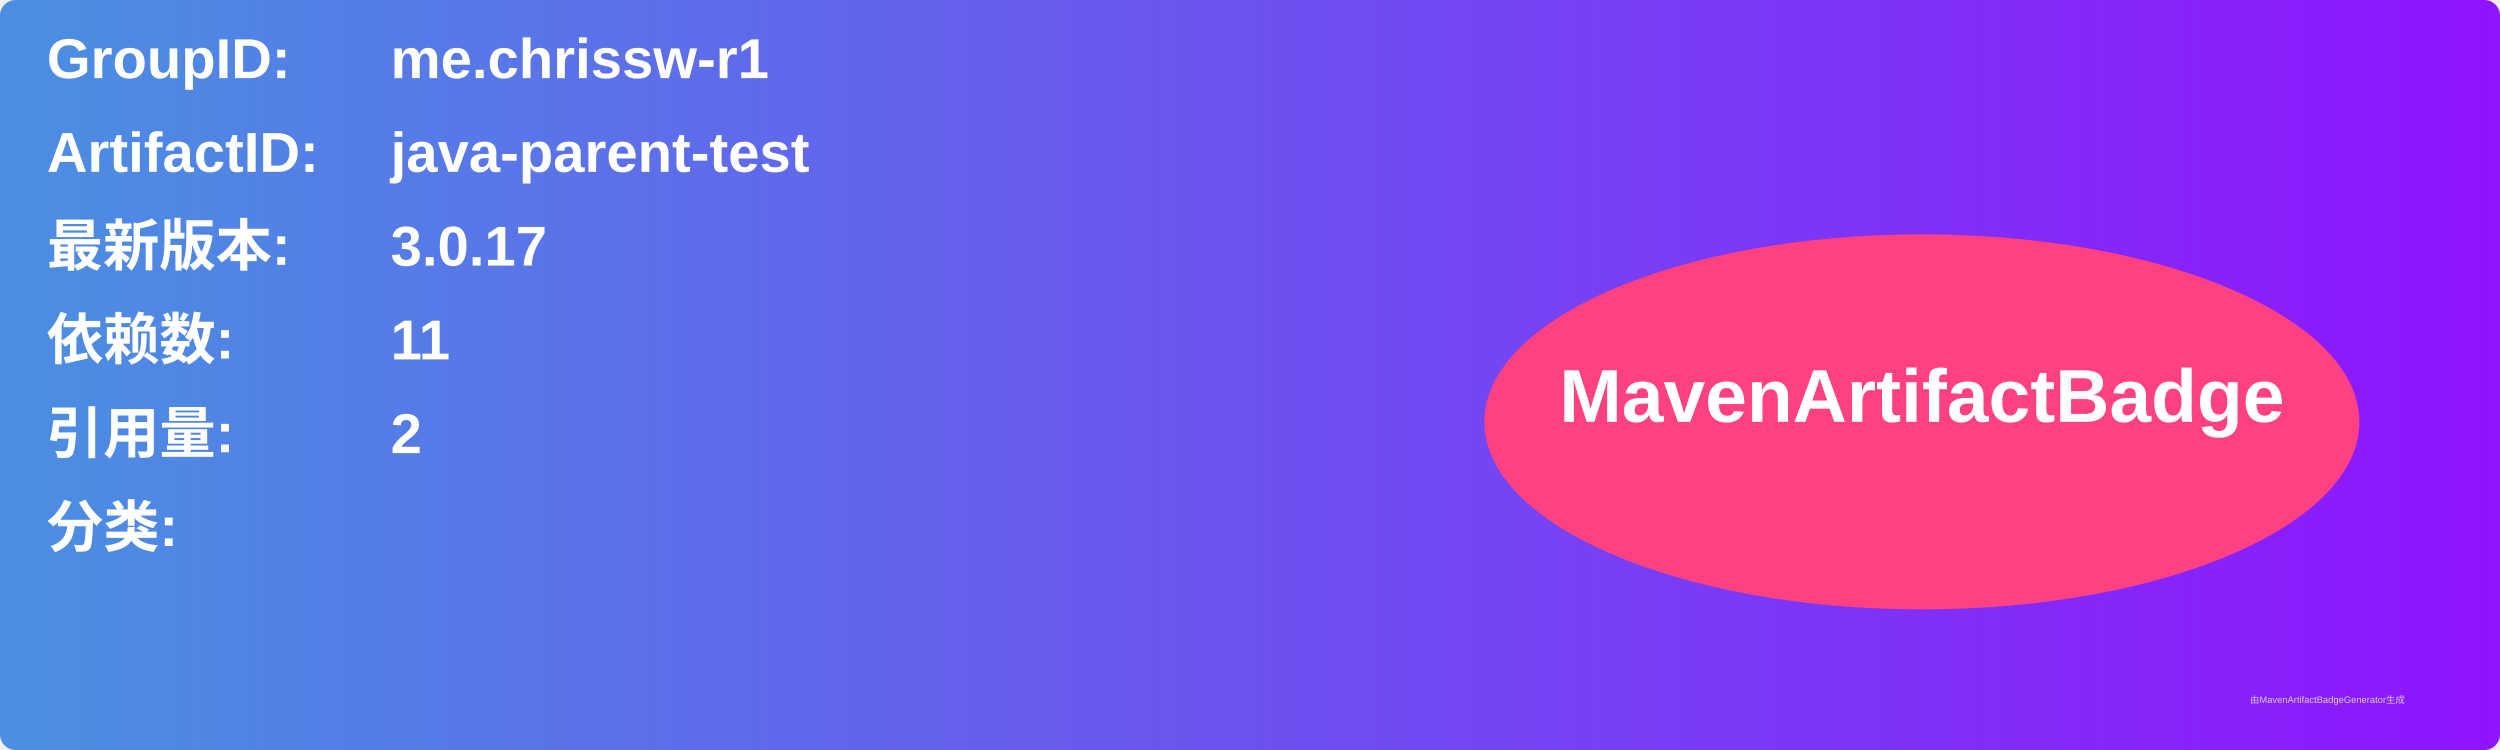
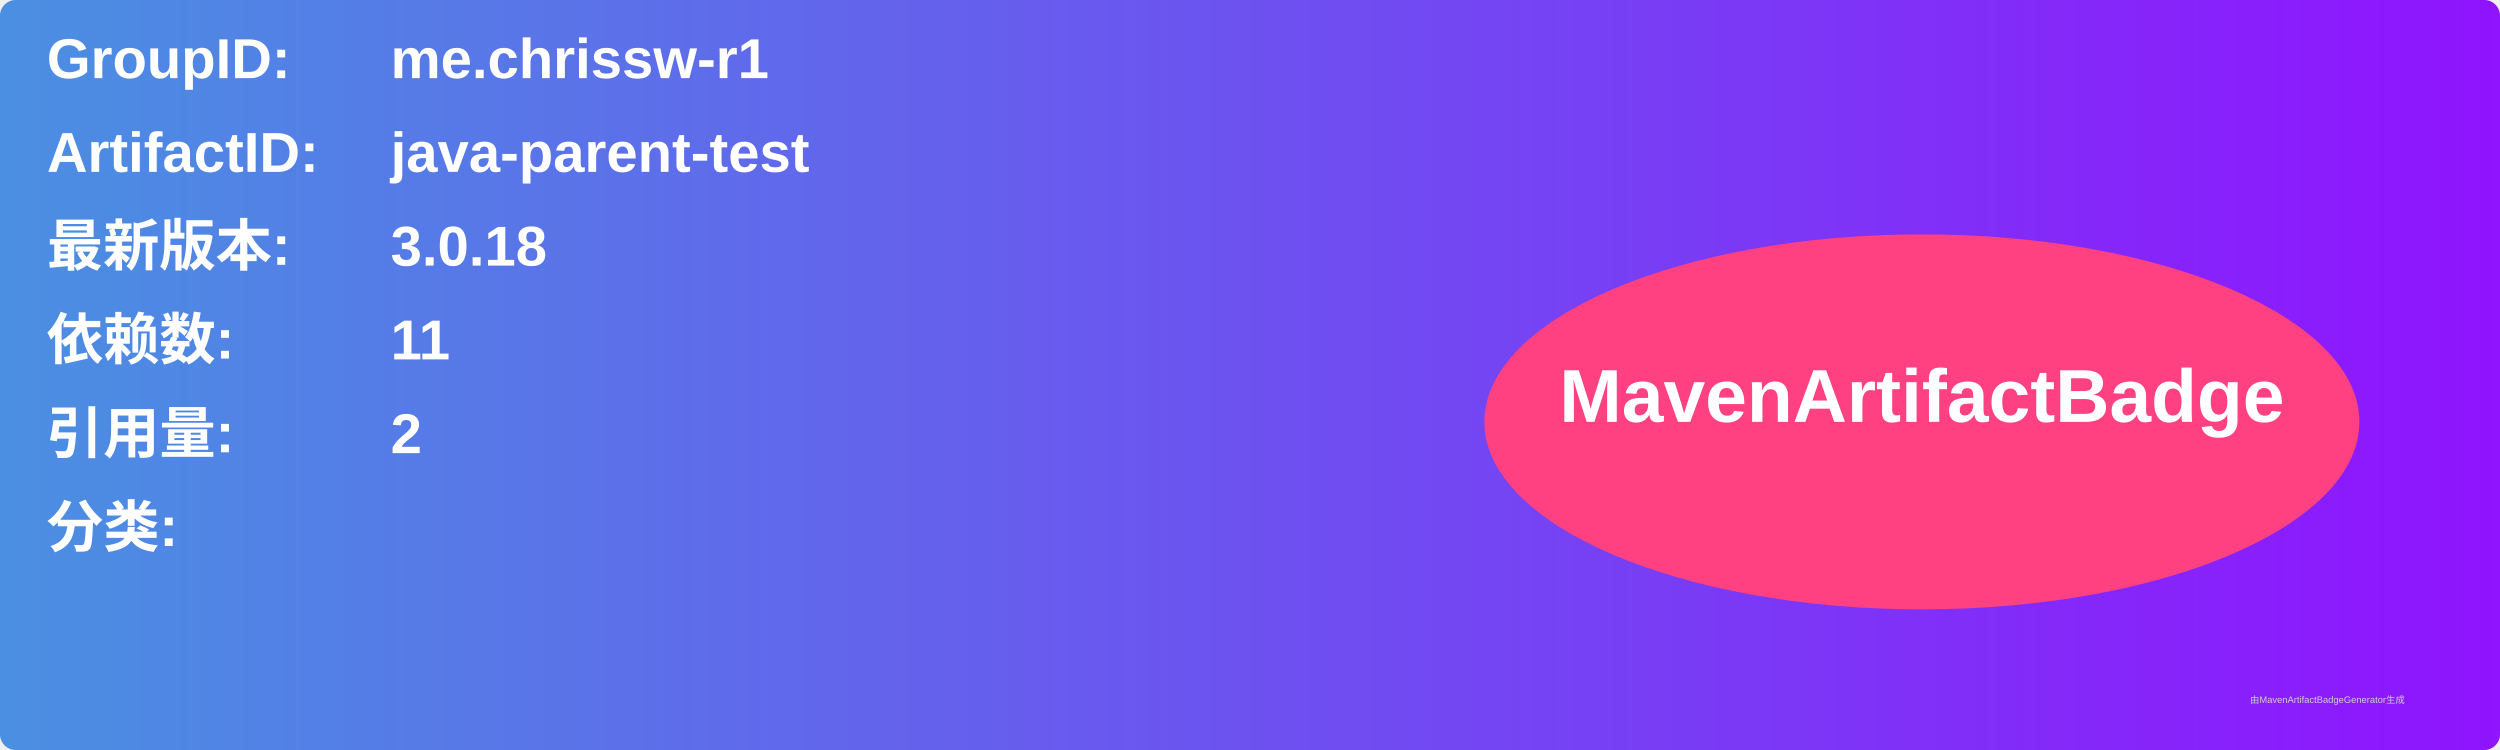
<svg xmlns="http://www.w3.org/2000/svg" width="800" height="240" viewBox="0 0 800 240">
  <linearGradient id="grad" x1="0%" y1="0%" x2="100%" y2="0%">
    <stop offset="0%" stop-color="#4a90e2" />
    <stop offset="100%" stop-color="#9013fe" />
  </linearGradient>
  <rect width="100%" height="100%" rx="5" ry="5" fill="url(#grad)" />
  <g transform="translate(15, 15)">
    <text x="0" y="10" font-family="Arial" font-size="18" fill="white" font-weight="bold" width="260">GroupID:</text>
    <text x="110" y="10" font-family="Arial" font-size="18" fill="white" font-weight="bold" width="460">me.chrissw-r1</text>
    <text x="0" y="40" font-family="Arial" font-size="18" fill="white" font-weight="bold" width="260">ArtifactID:</text>
    <text x="110" y="40" font-family="Arial" font-size="18" fill="white" font-weight="bold" width="460">java-parent-test</text>
    <text x="0" y="70" font-family="Arial" font-size="18" fill="white" font-weight="bold">最新版本:</text>
    <text x="110" y="70" font-family="Arial" font-size="18" fill="white" font-weight="bold">
-       <tspan font-weight="bold">3.0.17</tspan>
+       <tspan font-weight="bold">3.0.18</tspan>
    </text>
    <text x="0" y="100" font-family="Arial" font-size="18" fill="white" font-weight="bold">依赖数: </text>
    <text x="110" y="100" font-family="Arial" font-size="18" fill="white">
      <tspan font-weight="bold">11</tspan>
    </text>
    <text x="0" y="130" font-family="Arial" font-size="18" fill="white" font-weight="bold">引用量: </text>
    <text x="110" y="130" font-family="Arial" font-size="18" fill="white">
      <tspan font-weight="bold">2</tspan>
    </text>
    <text x="0" y="160" font-family="Arial" font-size="18" fill="white" font-weight="bold">分类:</text>
    <text x="10" y="190" font-family="Arial" font-size="10" fill="white">
      <tspan font-weight="bold" />
    </text>
    <ellipse cx="600" cy="120" rx="140" ry="60" fill="#ff4081" />
    <text x="600" y="120" text-anchor="middle" font-family="Arial" font-size="24" fill="white" font-weight="bold">MavenArtifactBadge</text>
  </g>
  <text x="720" y="225" font-family="Arial" font-size="3" fill="#d0d0d0">由MavenArtifactBadgeGenerator生成</text>
</svg>
